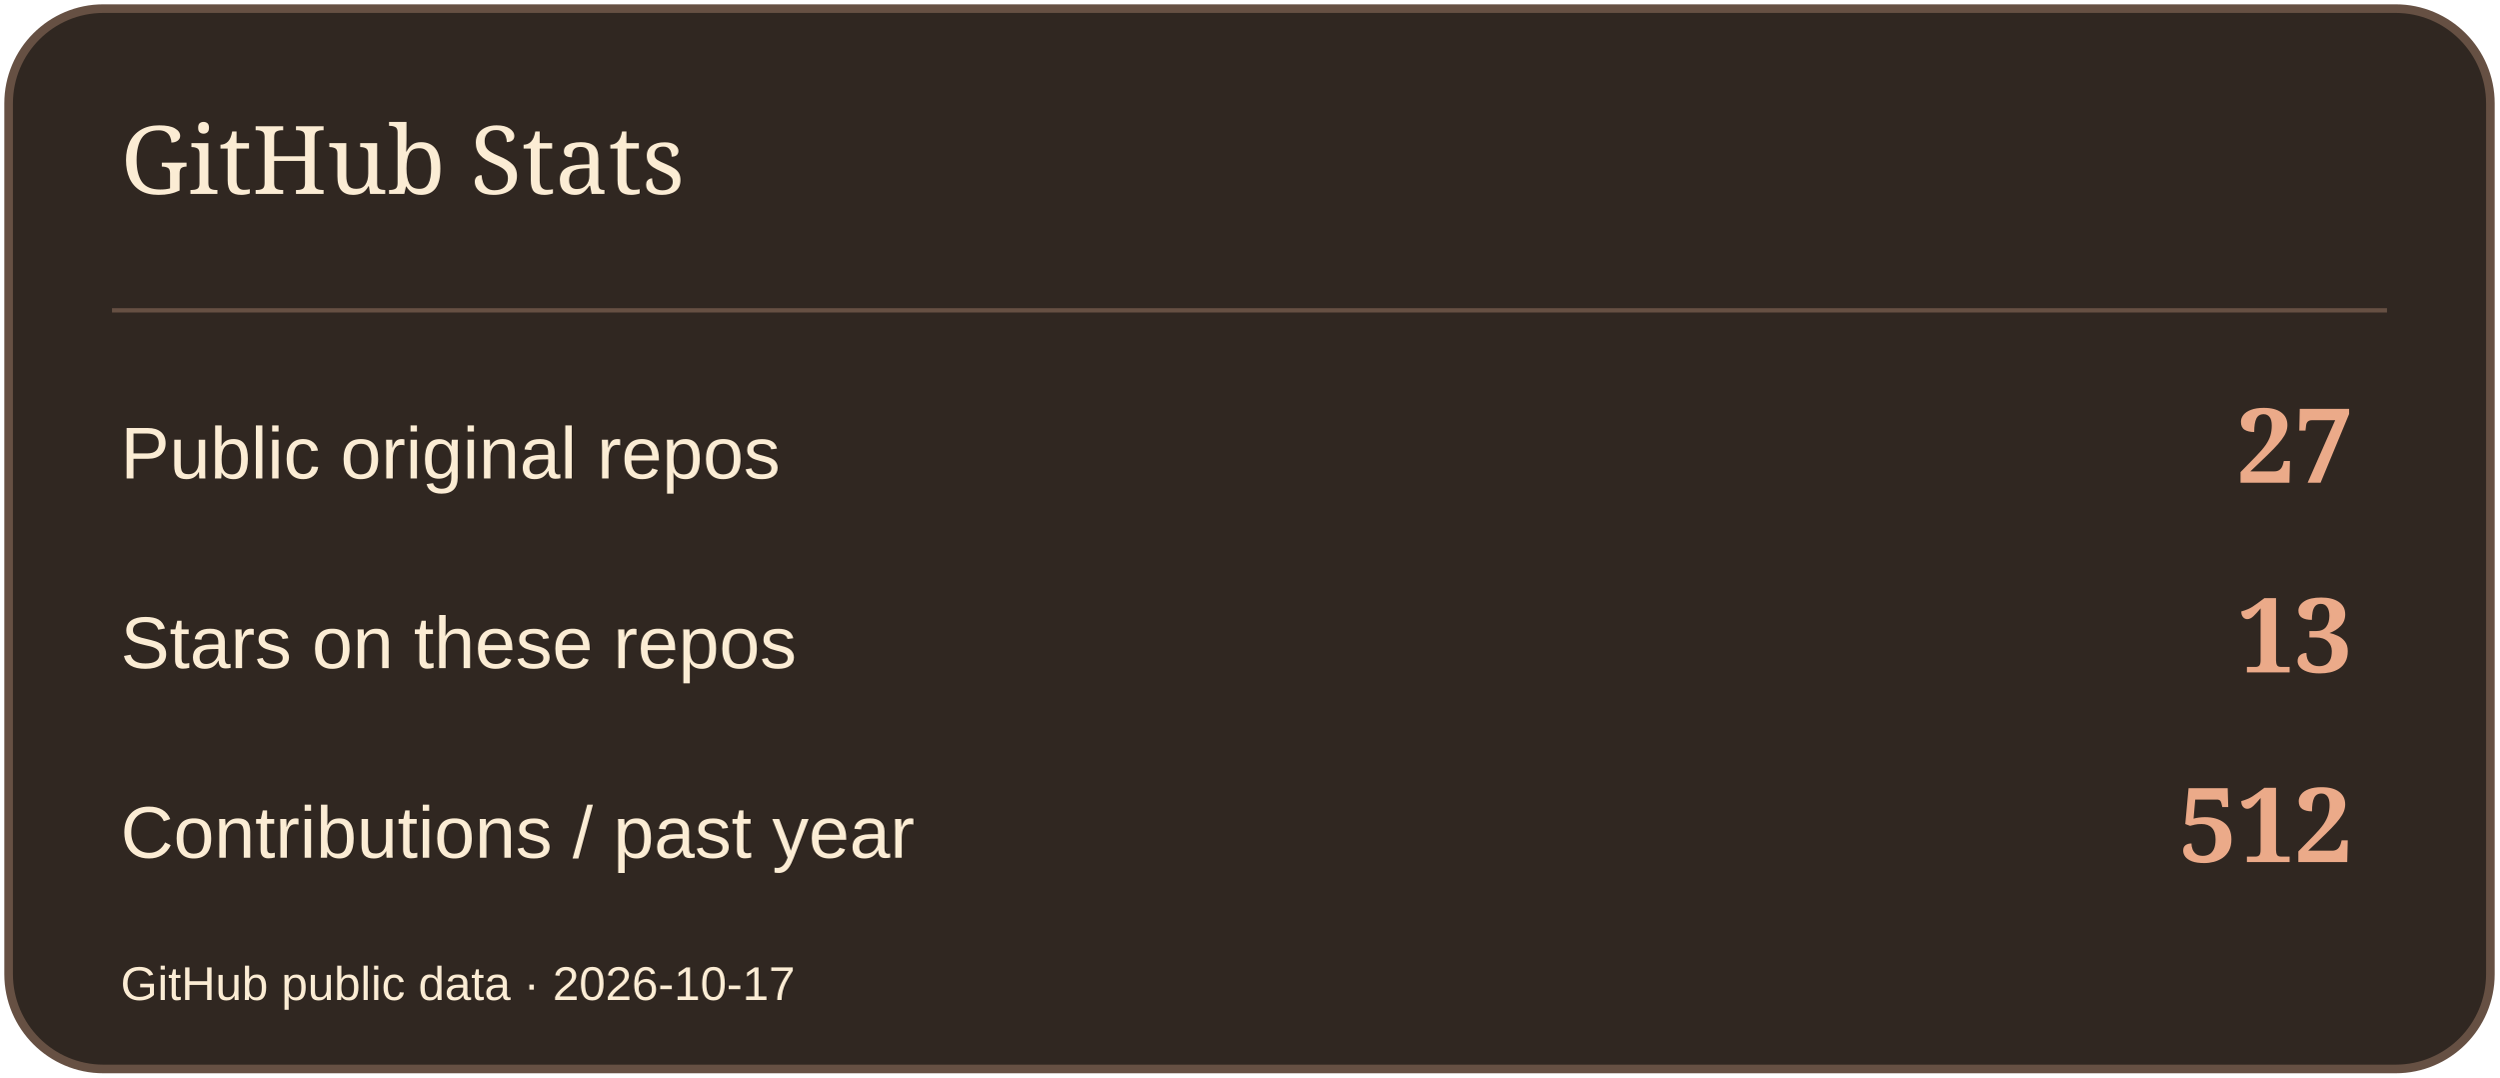
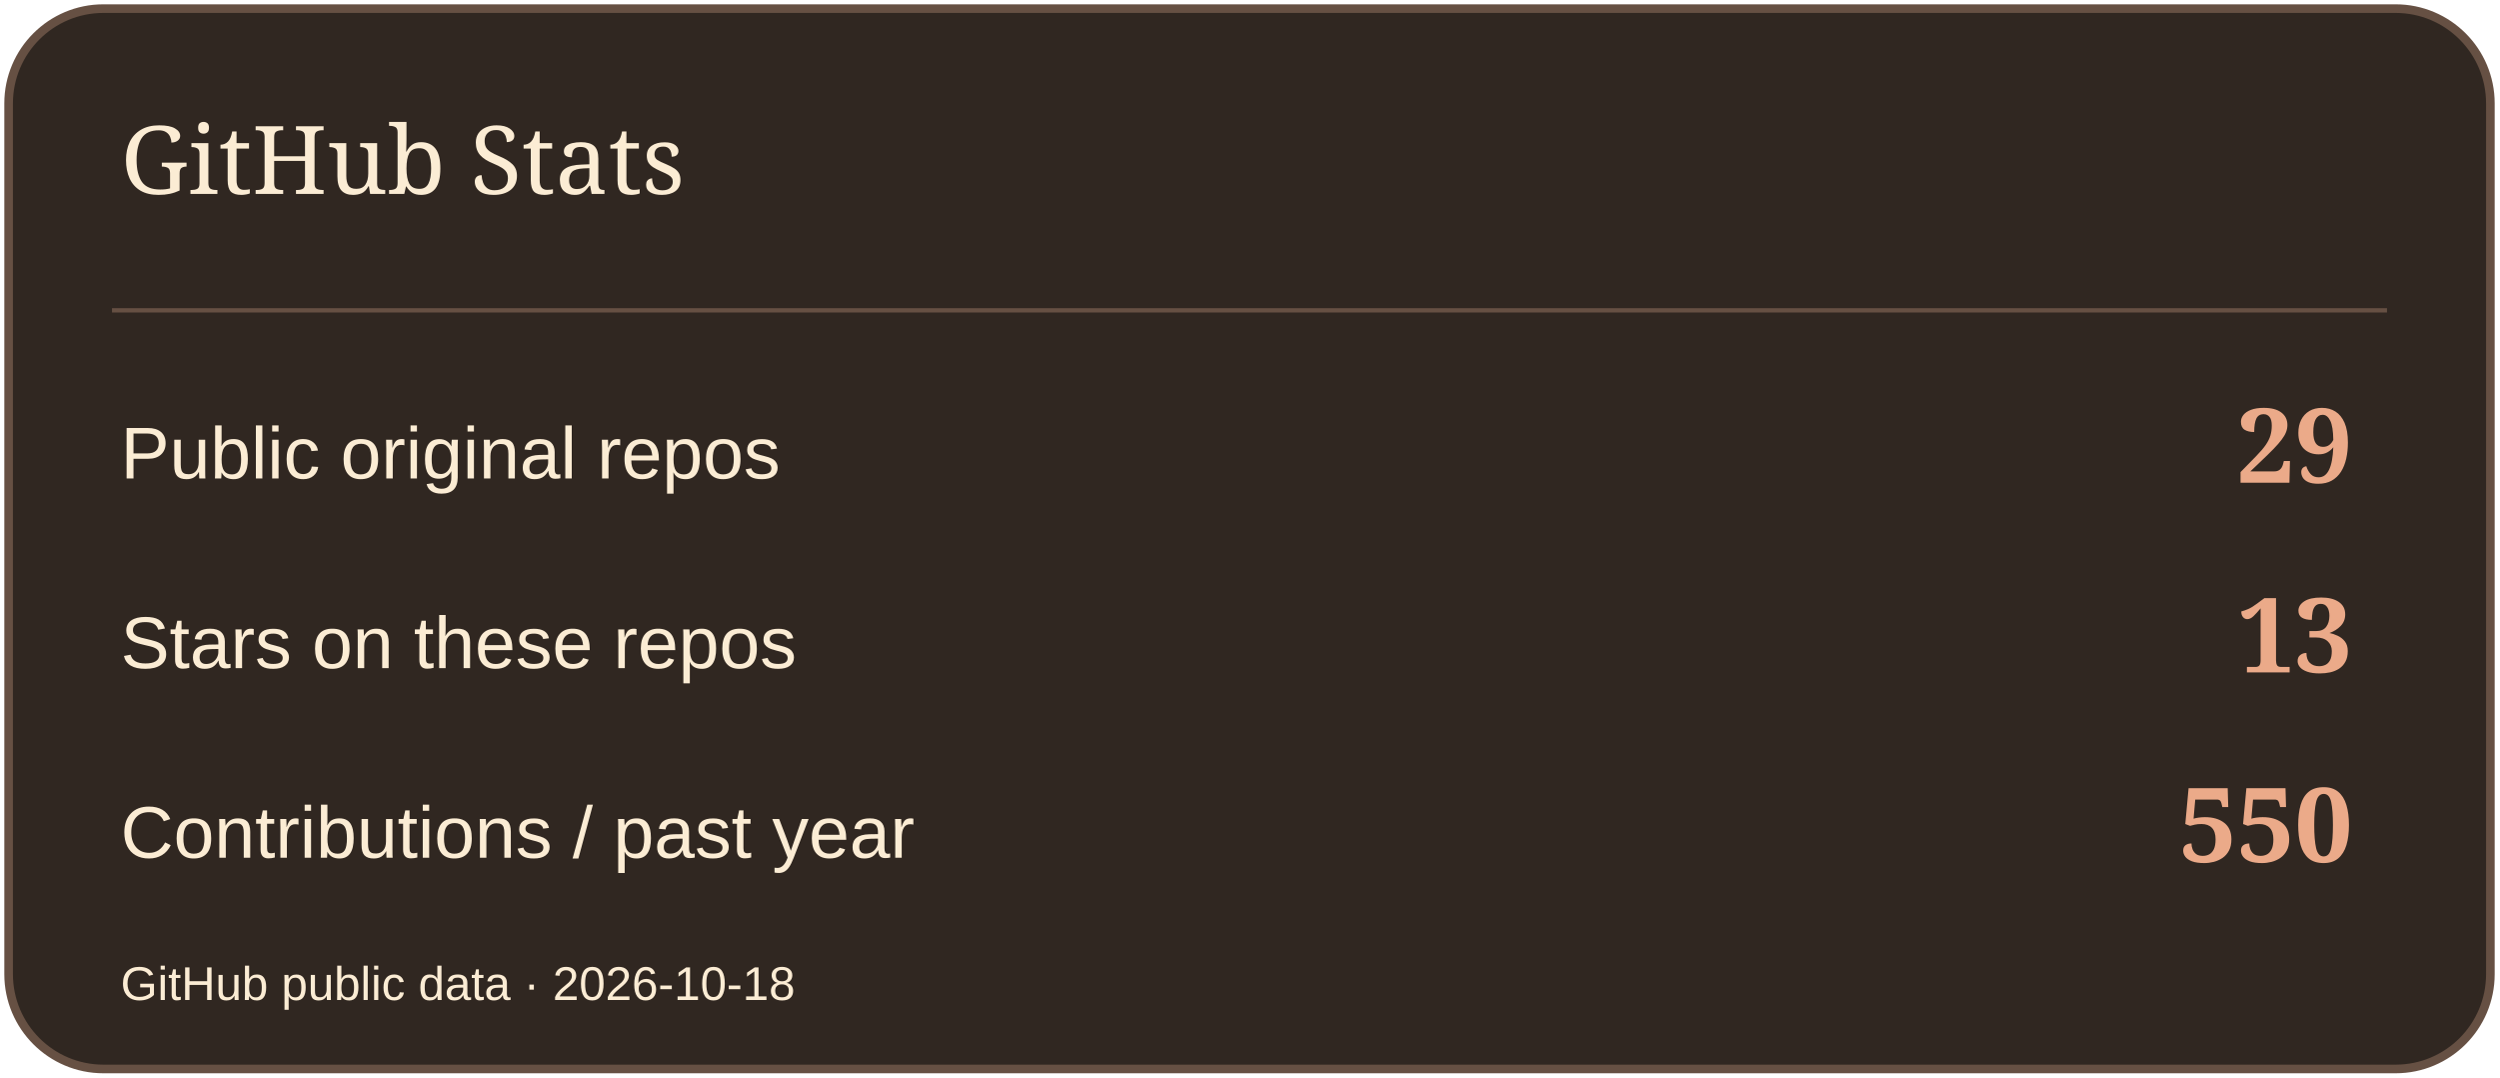
<svg xmlns="http://www.w3.org/2000/svg" width="580" height="250" viewBox="0 0 580 250" role="img" aria-label="GitHub Stats">
  <rect x="2" y="2" width="576" height="246" rx="22" fill="#302721" stroke="#665043" stroke-width="2" />
  <path d="M26 72H554" stroke="#665043" />
  <text x="28" y="45" font-size="22" fill="#FBECD4" font-family="Georgia,serif">GitHub Stats</text>
  <text x="28" y="111" font-size="17" fill="#FBECD4" font-family="Arial,sans-serif">Public original repos</text>
-   <text x="546" y="112" font-size="24" fill="#EBAA89" font-family="Georgia,serif" text-anchor="end" font-weight="700">27</text>
+   <text x="546" y="112" font-size="24" fill="#EBAA89" font-family="Georgia,serif" text-anchor="end" font-weight="700">29</text>
  <text x="28" y="155" font-size="17" fill="#FBECD4" font-family="Arial,sans-serif">Stars on these repos</text>
  <text x="546" y="156" font-size="24" fill="#EBAA89" font-family="Georgia,serif" text-anchor="end" font-weight="700">13</text>
  <text x="28" y="199" font-size="17" fill="#FBECD4" font-family="Arial,sans-serif">Contributions / past year</text>
-   <text x="546" y="200" font-size="24" fill="#EBAA89" font-family="Georgia,serif" text-anchor="end" font-weight="700">512</text>
-   <text x="28" y="232" font-size="11" fill="#FBECD4" font-family="Arial,sans-serif">GitHub public data · 2026-10-17</text>
+   <text x="546" y="200" font-size="24" fill="#EBAA89" font-family="Georgia,serif" text-anchor="end" font-weight="700">550</text>
+   <text x="28" y="232" font-size="11" fill="#FBECD4" font-family="Arial,sans-serif">GitHub public data · 2026-10-18</text>
</svg>
